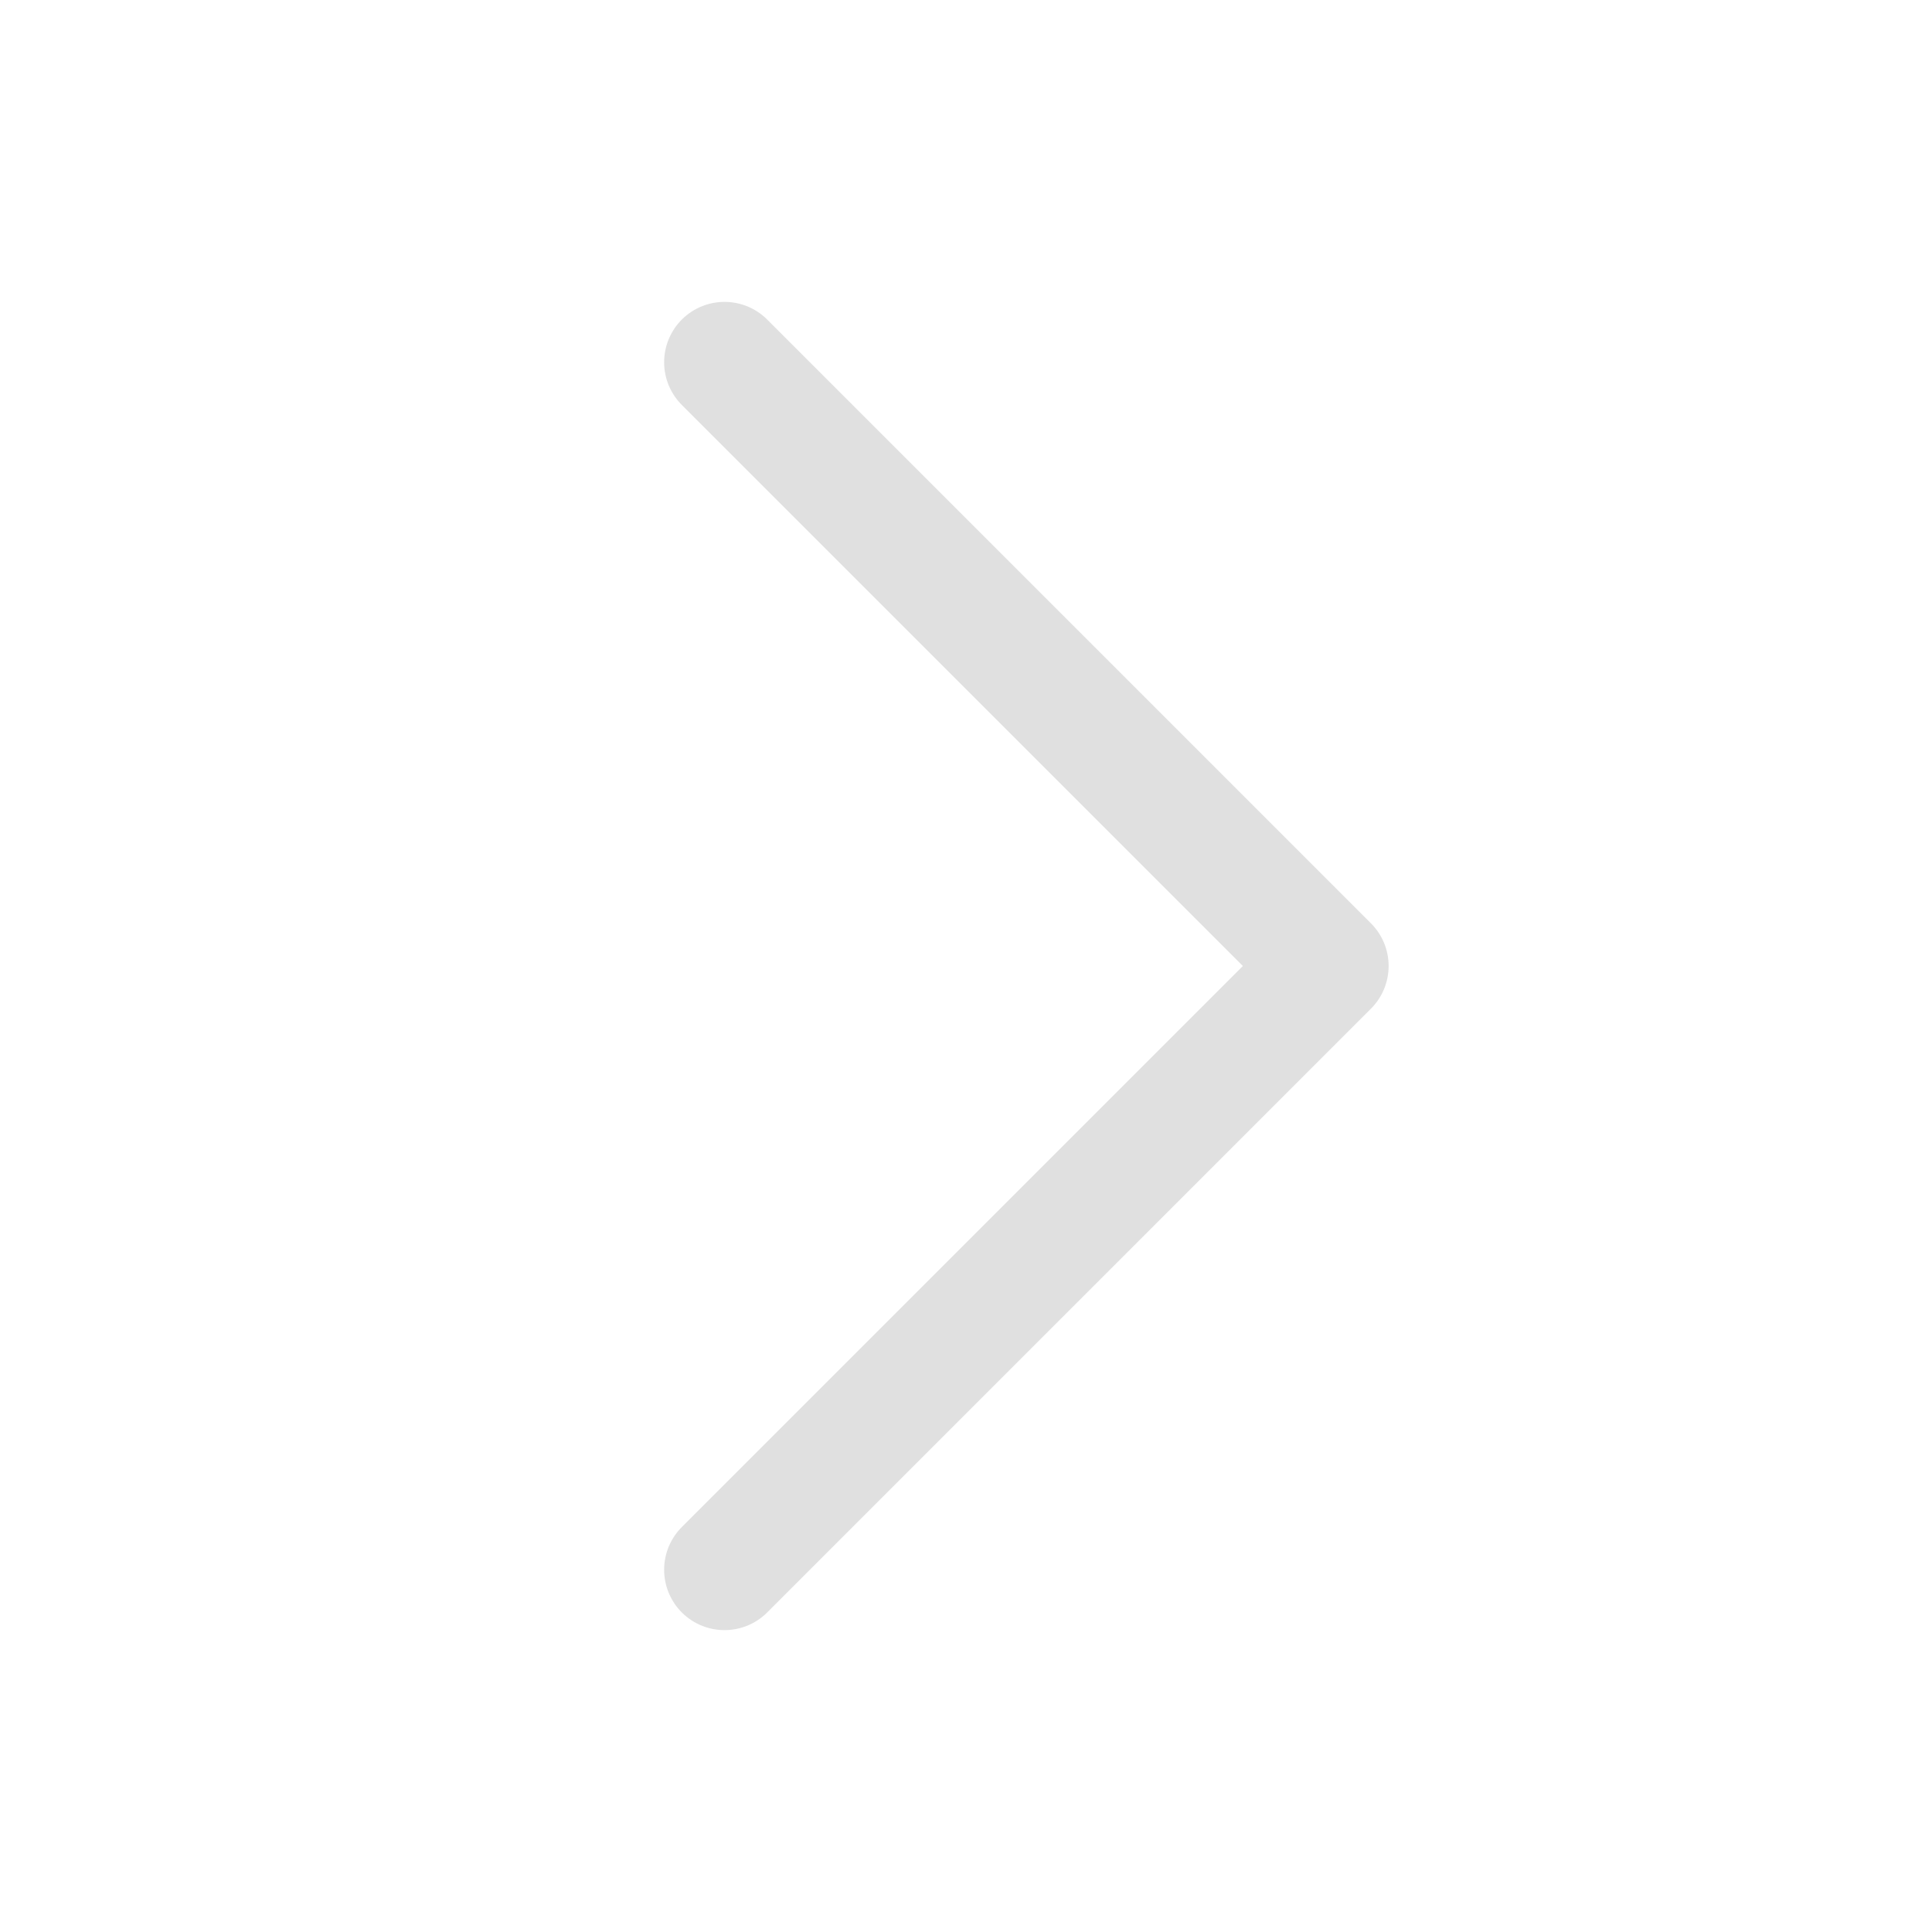
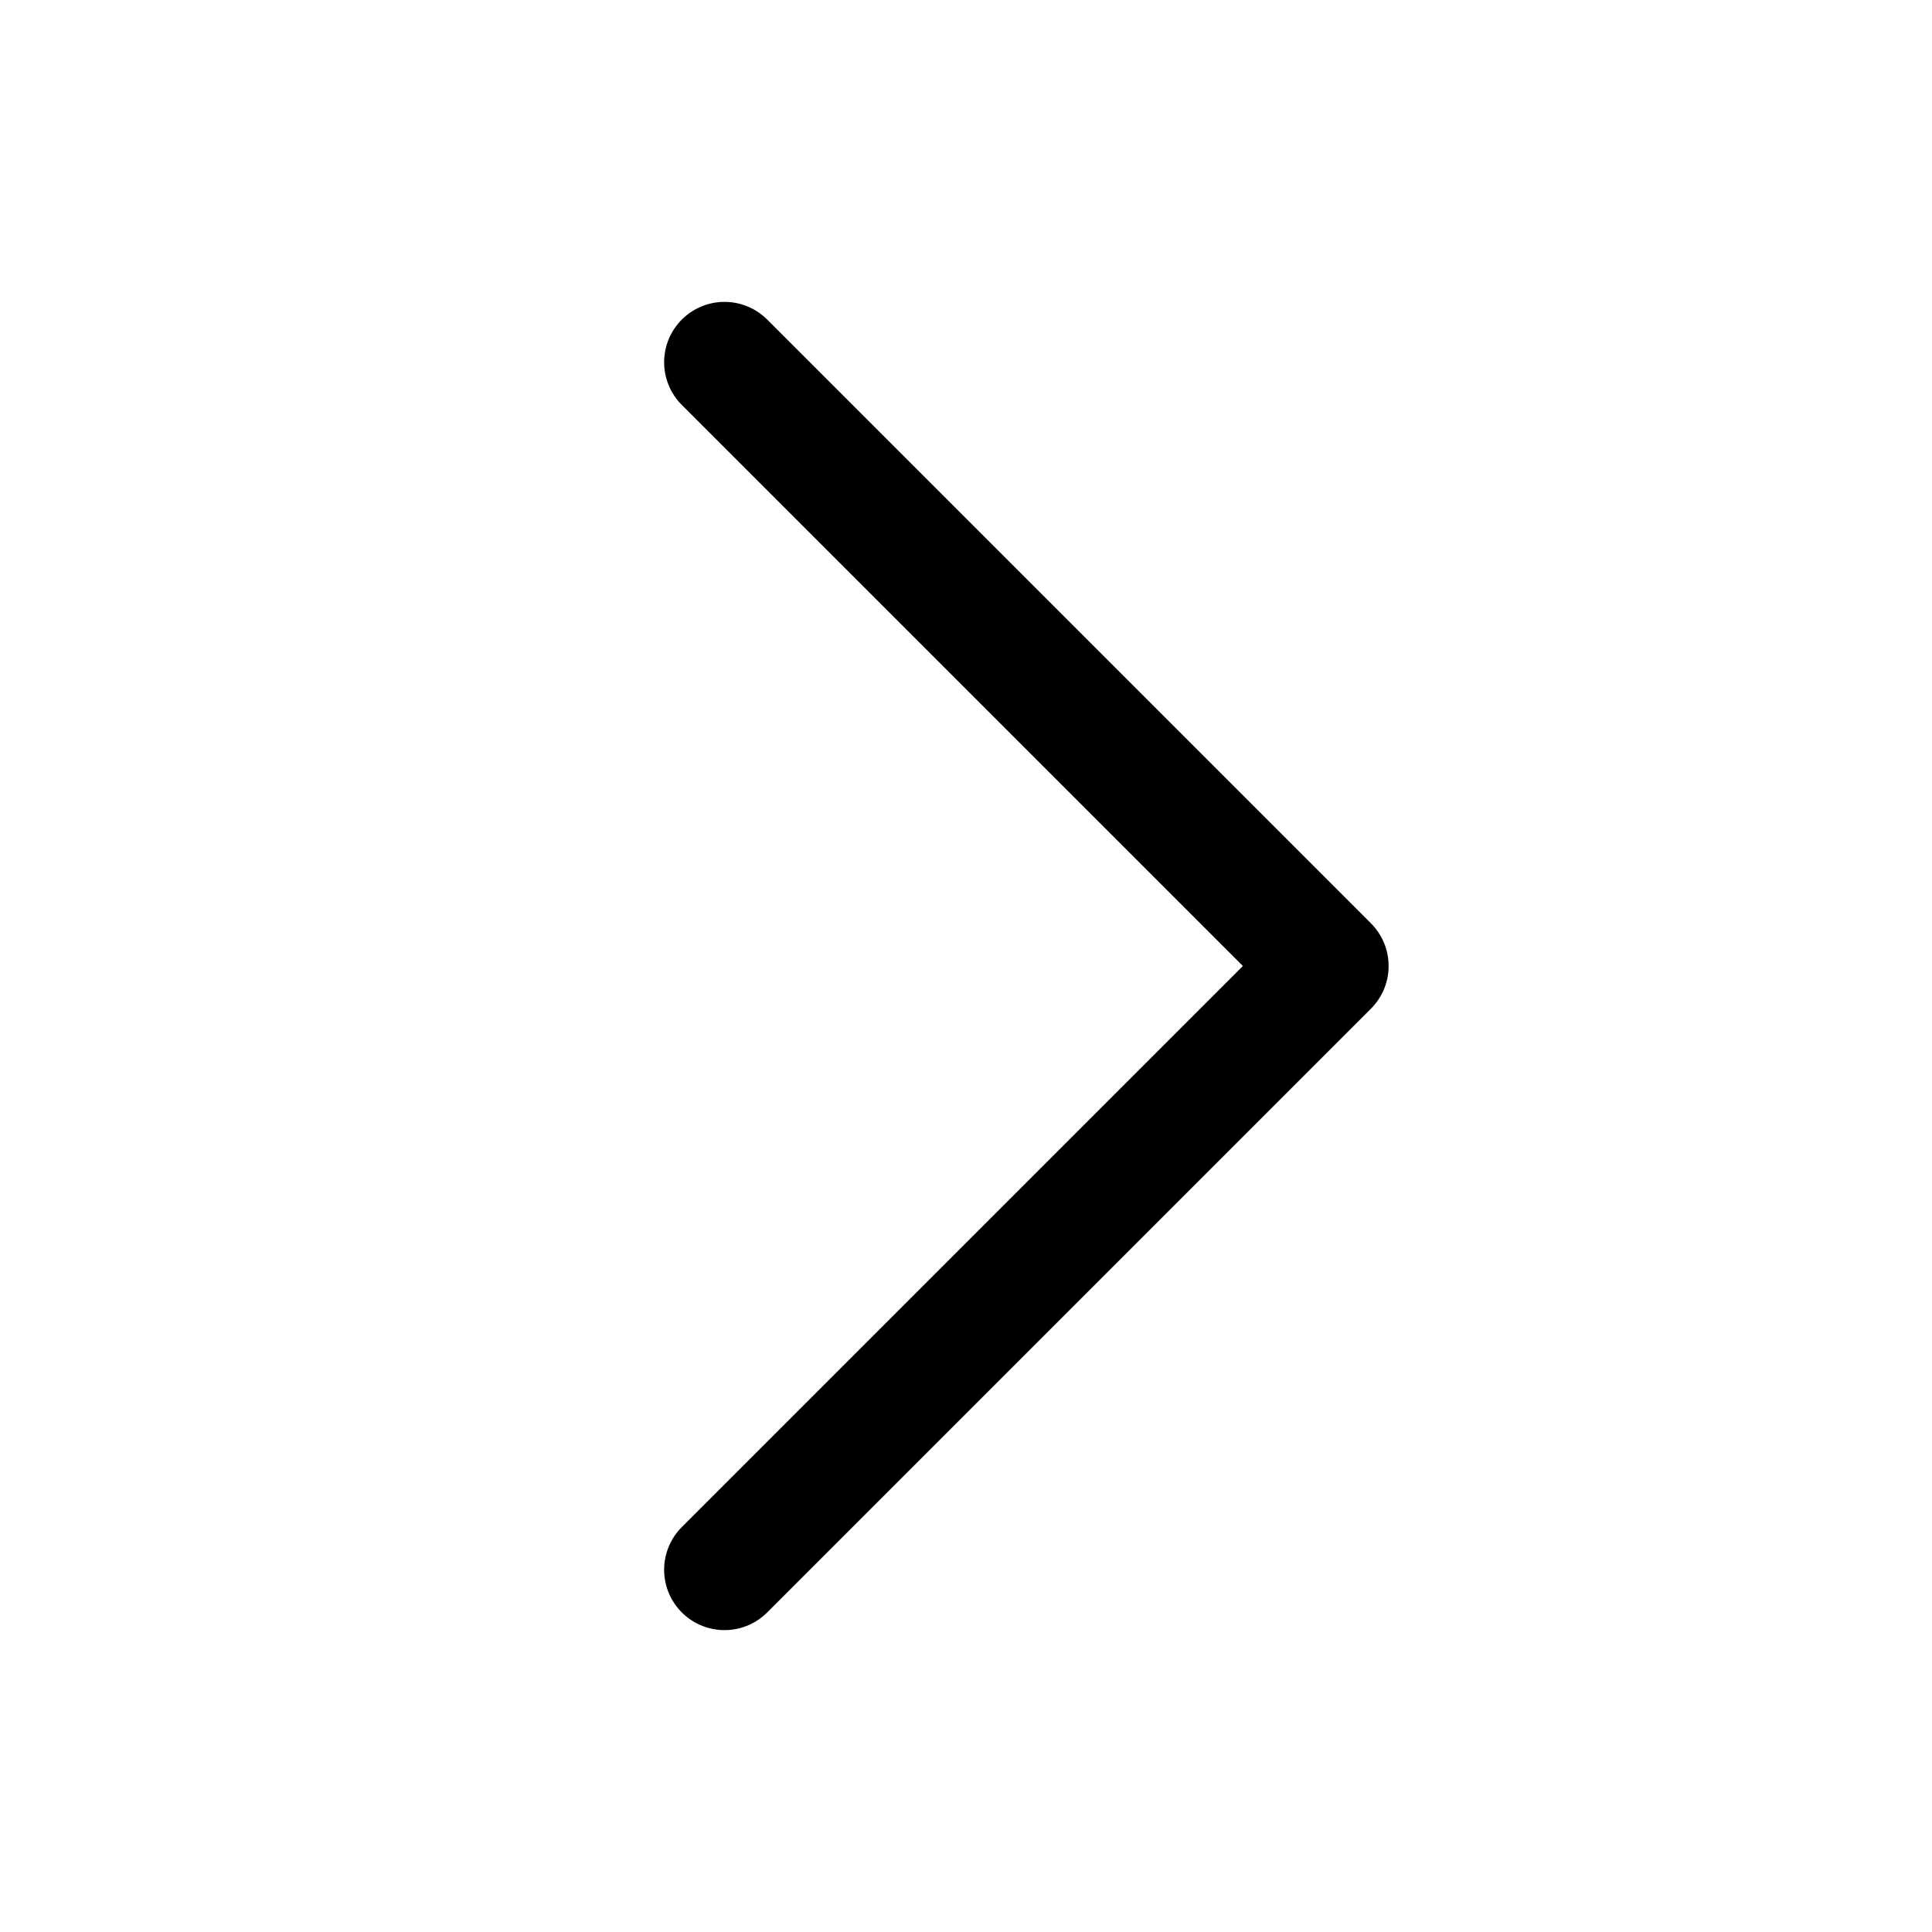
<svg xmlns="http://www.w3.org/2000/svg" width="16" height="16" viewBox="0 0 16 16" fill="none">
-   <path d="M6 3L11 8L6 13" stroke="#E0E0E0" stroke-linecap="round" stroke-linejoin="round" />
+   <path d="M6 3L11 8L6 13" stroke="currentColor" stroke-linecap="round" stroke-linejoin="round" />
</svg>
